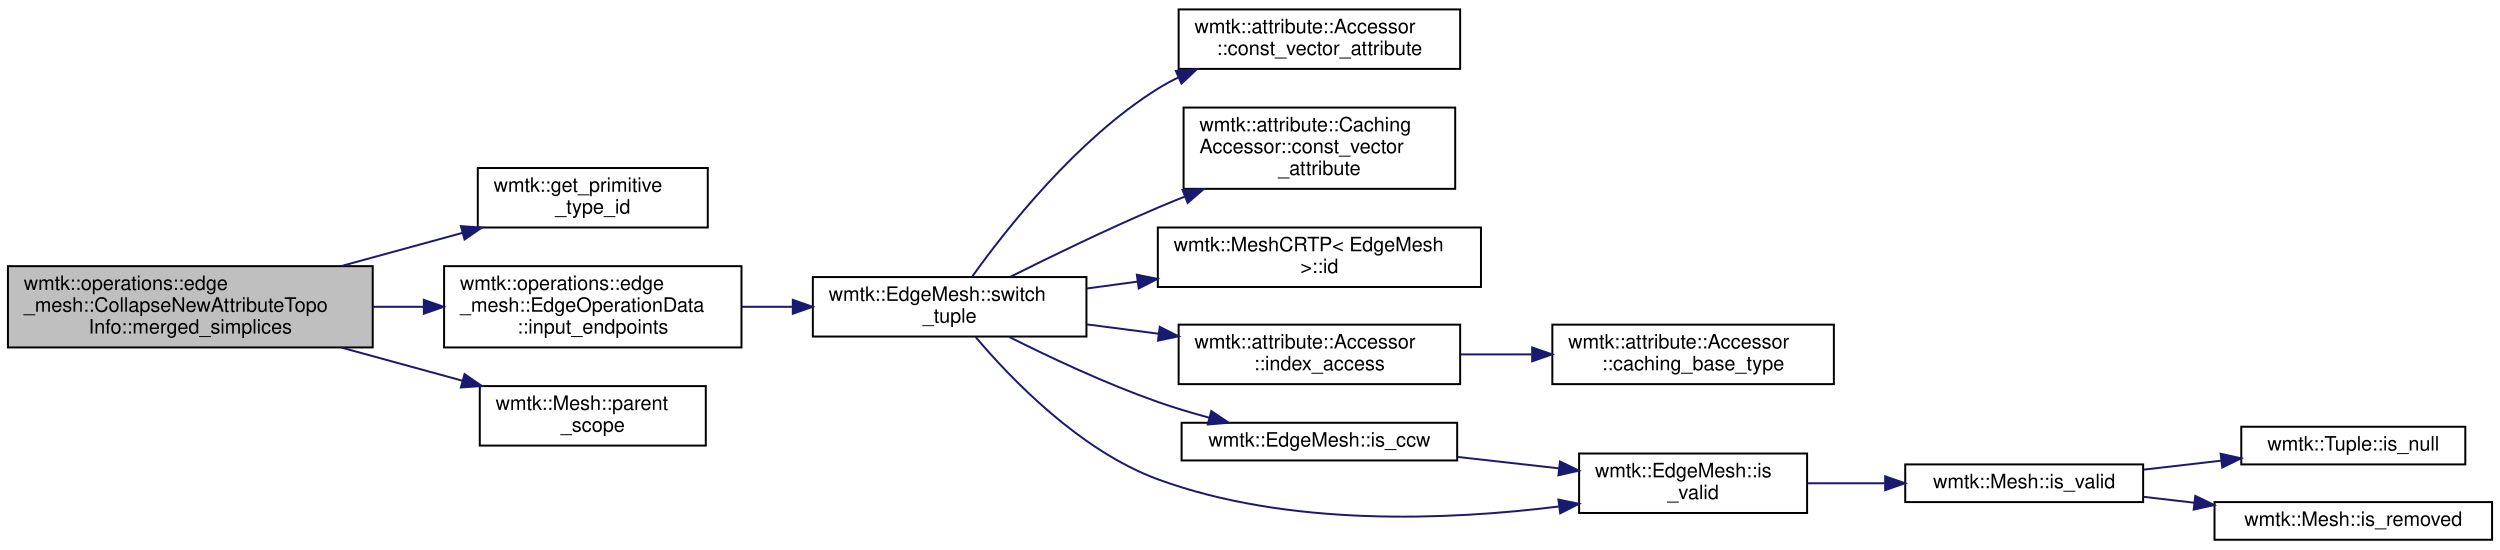
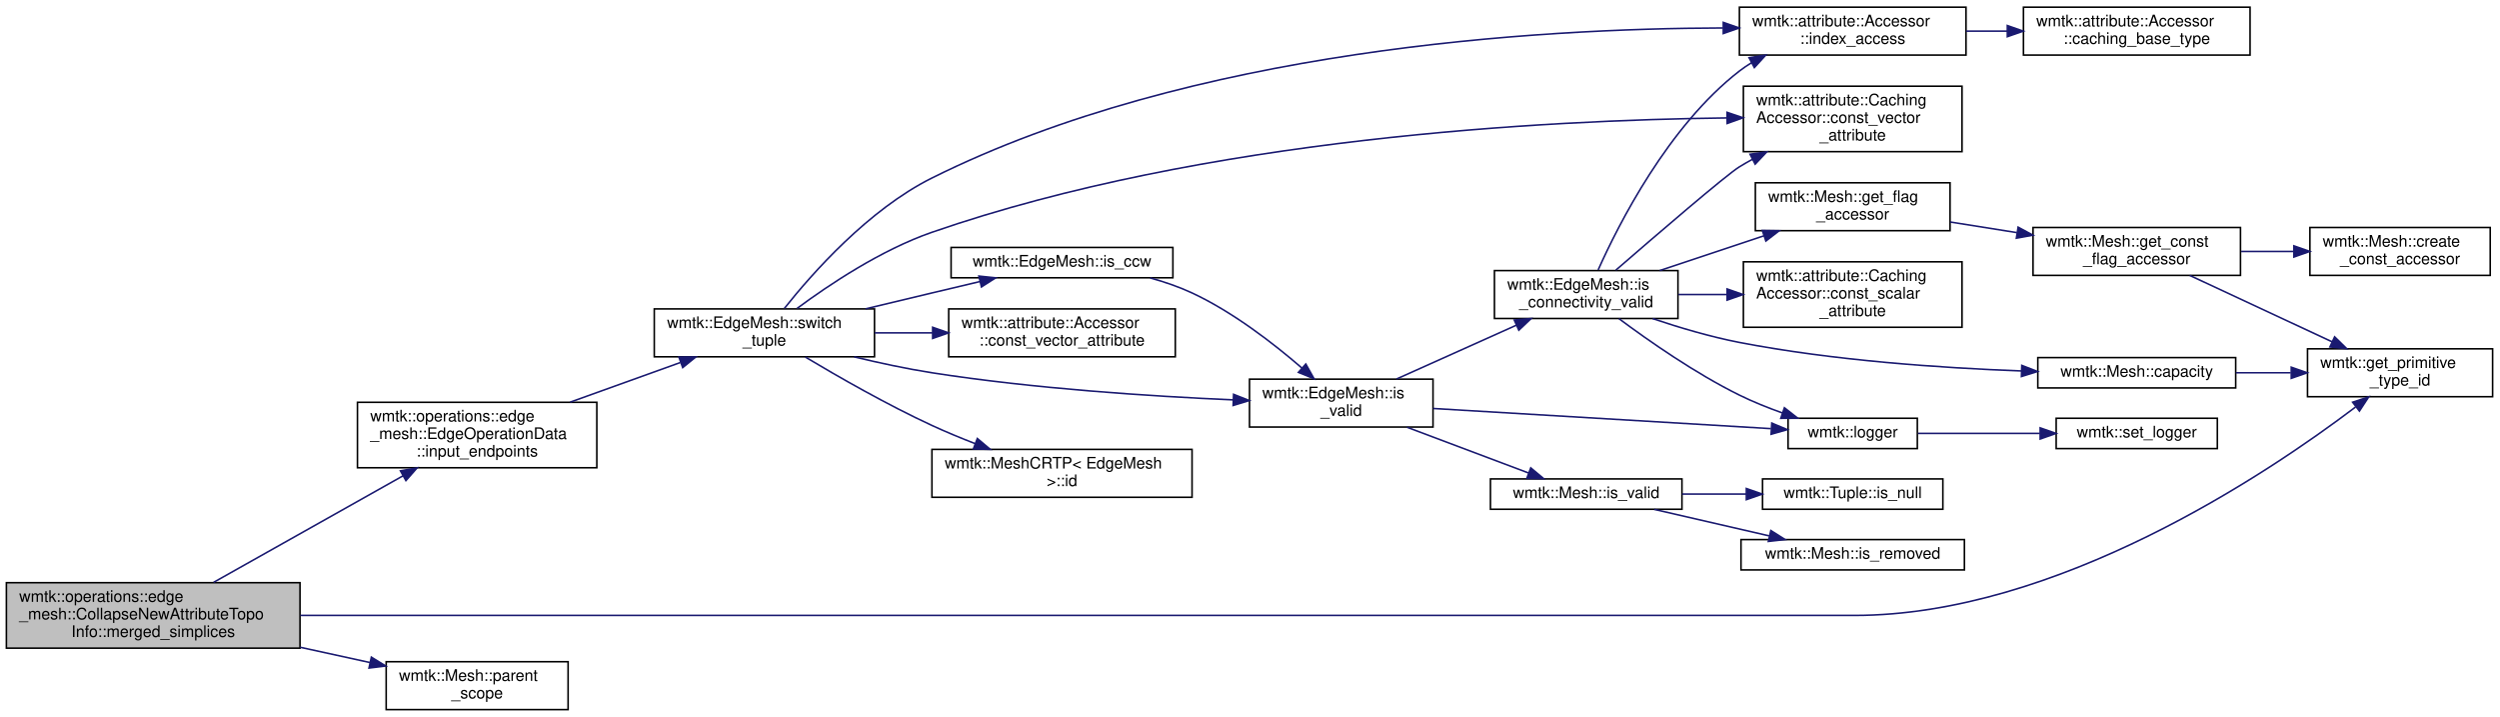
- <svg xmlns="http://www.w3.org/2000/svg" xmlns:xlink="http://www.w3.org/1999/xlink" width="1261pt" height="277pt" viewBox="0.00 0.00 1261.00 276.50">
-   <g id="graph0" class="graph" transform="scale(1 1) rotate(0) translate(4 272.5)">
+ <svg xmlns="http://www.w3.org/2000/svg" xmlns:xlink="http://www.w3.org/1999/xlink" width="1566pt" height="449pt" viewBox="0.00 0.00 1566.00 449.00">
+   <g id="graph0" class="graph" transform="scale(1 1) rotate(0) translate(4 445)">
    <g id="node1" class="node">
      <g id="a_node1">
        <a xlink:title=" ">
-           <polygon fill="#bfbfbf" stroke="black" points="0,-97.5 0,-138.5 184,-138.5 184,-97.5 0,-97.5" />
-           <text text-anchor="start" x="8" y="-126.5" font-family="Helvetica,sans-Serif" font-size="10.00">wmtk::operations::edge</text>
-           <text text-anchor="start" x="8" y="-115.5" font-family="Helvetica,sans-Serif" font-size="10.00">_mesh::CollapseNewAttributeTopo</text>
-           <text text-anchor="middle" x="92" y="-104.5" font-family="Helvetica,sans-Serif" font-size="10.00">Info::merged_simplices</text>
+           <polygon fill="#bfbfbf" stroke="black" points="0,-39 0,-80 184,-80 184,-39 0,-39" />
+           <text text-anchor="start" x="8" y="-68" font-family="Helvetica,sans-Serif" font-size="10.00">wmtk::operations::edge</text>
+           <text text-anchor="start" x="8" y="-57" font-family="Helvetica,sans-Serif" font-size="10.00">_mesh::CollapseNewAttributeTopo</text>
+           <text text-anchor="middle" x="92" y="-46" font-family="Helvetica,sans-Serif" font-size="10.00">Info::merged_simplices</text>
        </a>
      </g>
    </g>
    <g id="node2" class="node">
      <g id="a_node2">
        <a xlink:href="namespacewmtk.html#a5cf45c152e856196bb734c6f48919a24" target="_top" xlink:title="Get a unique integer id corresponding to each primitive type.">
-           <polygon fill="none" stroke="black" points="237,-158 237,-188 353,-188 353,-158 237,-158" />
-           <text text-anchor="start" x="245" y="-176" font-family="Helvetica,sans-Serif" font-size="10.00">wmtk::get_primitive</text>
-           <text text-anchor="middle" x="295" y="-165" font-family="Helvetica,sans-Serif" font-size="10.00">_type_id</text>
+           <polygon fill="none" stroke="black" points="1442,-196.5 1442,-226.5 1558,-226.5 1558,-196.5 1442,-196.5" />
+           <text text-anchor="start" x="1450" y="-214.5" font-family="Helvetica,sans-Serif" font-size="10.00">wmtk::get_primitive</text>
+           <text text-anchor="middle" x="1500" y="-203.5" font-family="Helvetica,sans-Serif" font-size="10.00">_type_id</text>
        </a>
      </g>
    </g>
    <g id="edge1" class="edge">
-       <path fill="none" stroke="midnightblue" d="M168.13,-138.56C188.26,-144.07 209.84,-149.97 229.34,-155.31" />
-       <polygon fill="midnightblue" stroke="midnightblue" points="228.47,-158.7 239.04,-157.96 230.32,-151.95 228.47,-158.7" />
+       <path fill="none" stroke="midnightblue" d="M184.22,-59.5C261.41,-59.5 374.95,-59.5 474,-59.5 474,-59.5 474,-59.5 1158,-59.5 1284.74,-59.5 1416.82,-148.18 1472.13,-190.07" />
+       <polygon fill="midnightblue" stroke="midnightblue" points="1470.27,-193.06 1480.34,-196.37 1474.54,-187.5 1470.27,-193.06" />
    </g>
    <g id="node3" class="node">
      <g id="a_node3">
        <a xlink:href="classwmtk_1_1operations_1_1edge__mesh_1_1_edge_operation_data.html#a1953b7fc9b69dc5fb1adaac297a8b7d7" target="_top" xlink:title=" ">
-           <polygon fill="none" stroke="black" points="220,-97.5 220,-138.5 370,-138.5 370,-97.5 220,-97.5" />
-           <text text-anchor="start" x="228" y="-126.5" font-family="Helvetica,sans-Serif" font-size="10.00">wmtk::operations::edge</text>
-           <text text-anchor="start" x="228" y="-115.5" font-family="Helvetica,sans-Serif" font-size="10.00">_mesh::EdgeOperationData</text>
-           <text text-anchor="middle" x="295" y="-104.5" font-family="Helvetica,sans-Serif" font-size="10.00">::input_endpoints</text>
+           <polygon fill="none" stroke="black" points="220,-152 220,-193 370,-193 370,-152 220,-152" />
+           <text text-anchor="start" x="228" y="-181" font-family="Helvetica,sans-Serif" font-size="10.00">wmtk::operations::edge</text>
+           <text text-anchor="start" x="228" y="-170" font-family="Helvetica,sans-Serif" font-size="10.00">_mesh::EdgeOperationData</text>
+           <text text-anchor="middle" x="295" y="-159" font-family="Helvetica,sans-Serif" font-size="10.00">::input_endpoints</text>
        </a>
      </g>
    </g>
    <g id="edge2" class="edge">
-       <path fill="none" stroke="midnightblue" d="M184.09,-118C192.58,-118 201.17,-118 209.59,-118" />
-       <polygon fill="midnightblue" stroke="midnightblue" points="209.78,-121.5 219.78,-118 209.78,-114.5 209.78,-121.5" />
-     </g>
-     <g id="node15" class="node">
-       <g id="a_node15">
+       <path fill="none" stroke="midnightblue" d="M129.87,-80.23C163.3,-99.02 212.69,-126.79 248.56,-146.95" />
+       <polygon fill="midnightblue" stroke="midnightblue" points="246.94,-150.06 257.37,-151.91 250.37,-143.95 246.94,-150.06" />
+     </g>
+     <g id="node23" class="node">
+       <g id="a_node23">
        <a xlink:href="classwmtk_1_1_mesh.html#ac5778c1f8afef3a2b1b1c33a140b3166" target="_top" xlink:title="Evaluate the passed in function inside the parent scope.">
-           <polygon fill="none" stroke="black" points="238,-48 238,-78 352,-78 352,-48 238,-48" />
-           <text text-anchor="start" x="246" y="-66" font-family="Helvetica,sans-Serif" font-size="10.00">wmtk::Mesh::parent</text>
-           <text text-anchor="middle" x="295" y="-55" font-family="Helvetica,sans-Serif" font-size="10.00">_scope</text>
-         </a>
-       </g>
-     </g>
-     <g id="edge15" class="edge">
-       <path fill="none" stroke="midnightblue" d="M168.13,-97.44C188.26,-91.93 209.84,-86.03 229.34,-80.69" />
-       <polygon fill="midnightblue" stroke="midnightblue" points="230.32,-84.05 239.04,-78.04 228.47,-77.3 230.32,-84.05" />
+           <polygon fill="none" stroke="black" points="238,-0.5 238,-30.5 352,-30.5 352,-0.5 238,-0.5" />
+           <text text-anchor="start" x="246" y="-18.5" font-family="Helvetica,sans-Serif" font-size="10.00">wmtk::Mesh::parent</text>
+           <text text-anchor="middle" x="295" y="-7.5" font-family="Helvetica,sans-Serif" font-size="10.00">_scope</text>
+         </a>
+       </g>
+     </g>
+     <g id="edge28" class="edge">
+       <path fill="none" stroke="midnightblue" d="M184.09,-39.56C198.8,-36.34 213.78,-33.06 227.76,-30" />
+       <polygon fill="midnightblue" stroke="midnightblue" points="228.72,-33.37 237.74,-27.81 227.23,-26.53 228.72,-33.37" />
    </g>
    <g id="node4" class="node">
      <g id="a_node4">
        <a xlink:href="classwmtk_1_1_edge_mesh.html#a46725851b572b51a356450adc30c14ed" target="_top" xlink:title="switch the orientation of the Tuple of the given dimension">
-           <polygon fill="none" stroke="black" points="406,-103 406,-133 544,-133 544,-103 406,-103" />
-           <text text-anchor="start" x="414" y="-121" font-family="Helvetica,sans-Serif" font-size="10.00">wmtk::EdgeMesh::switch</text>
-           <text text-anchor="middle" x="475" y="-110" font-family="Helvetica,sans-Serif" font-size="10.00">_tuple</text>
+           <polygon fill="none" stroke="black" points="406,-221.5 406,-251.5 544,-251.5 544,-221.5 406,-221.5" />
+           <text text-anchor="start" x="414" y="-239.5" font-family="Helvetica,sans-Serif" font-size="10.00">wmtk::EdgeMesh::switch</text>
+           <text text-anchor="middle" x="475" y="-228.5" font-family="Helvetica,sans-Serif" font-size="10.00">_tuple</text>
        </a>
      </g>
    </g>
    <g id="edge3" class="edge">
-       <path fill="none" stroke="midnightblue" d="M370.2,-118C378.61,-118 387.2,-118 395.66,-118" />
-       <polygon fill="midnightblue" stroke="midnightblue" points="395.89,-121.5 405.89,-118 395.89,-114.5 395.89,-121.5" />
+       <path fill="none" stroke="midnightblue" d="M353.3,-193.1C375.51,-201.09 400.75,-210.16 422.39,-217.94" />
+       <polygon fill="midnightblue" stroke="midnightblue" points="421.45,-221.33 432.05,-221.42 423.82,-214.74 421.45,-221.33" />
    </g>
    <g id="node5" class="node">
      <g id="a_node5">
        <a xlink:href="classwmtk_1_1attribute_1_1_accessor.html#ada896c7e7910630ca0d3424baa3c3258" target="_top" xlink:title=" ">
-           <polygon fill="none" stroke="black" points="590.5,-238 590.5,-268 732.5,-268 732.5,-238 590.5,-238" />
-           <text text-anchor="start" x="598.5" y="-256" font-family="Helvetica,sans-Serif" font-size="10.00">wmtk::attribute::Accessor</text>
-           <text text-anchor="middle" x="661.5" y="-245" font-family="Helvetica,sans-Serif" font-size="10.00">::const_vector_attribute</text>
+           <polygon fill="none" stroke="black" points="590.5,-221.5 590.5,-251.5 732.5,-251.5 732.5,-221.5 590.5,-221.5" />
+           <text text-anchor="start" x="598.5" y="-239.5" font-family="Helvetica,sans-Serif" font-size="10.00">wmtk::attribute::Accessor</text>
+           <text text-anchor="middle" x="661.5" y="-228.5" font-family="Helvetica,sans-Serif" font-size="10.00">::const_vector_attribute</text>
        </a>
      </g>
    </g>
    <g id="edge4" class="edge">
-       <path fill="none" stroke="midnightblue" d="M486.31,-133.14C503.19,-156.79 538.96,-202.42 580,-228 583.33,-230.07 586.84,-231.99 590.47,-233.75" />
-       <polygon fill="midnightblue" stroke="midnightblue" points="589.1,-236.97 599.66,-237.84 591.94,-230.58 589.1,-236.97" />
+       <path fill="none" stroke="midnightblue" d="M544.18,-236.5C555.97,-236.5 568.32,-236.5 580.39,-236.5" />
+       <polygon fill="midnightblue" stroke="midnightblue" points="580.44,-240 590.44,-236.5 580.44,-233 580.44,-240" />
    </g>
    <g id="node6" class="node">
      <g id="a_node6">
        <a xlink:href="classwmtk_1_1attribute_1_1_caching_accessor.html#ab7a79d239fdc3d22fbc0c3a83a5c50bc" target="_top" xlink:title=" ">
-           <polygon fill="none" stroke="black" points="593,-177.5 593,-218.5 730,-218.5 730,-177.5 593,-177.5" />
-           <text text-anchor="start" x="601" y="-206.5" font-family="Helvetica,sans-Serif" font-size="10.00">wmtk::attribute::Caching</text>
-           <text text-anchor="start" x="601" y="-195.5" font-family="Helvetica,sans-Serif" font-size="10.00">Accessor::const_vector</text>
-           <text text-anchor="middle" x="661.5" y="-184.5" font-family="Helvetica,sans-Serif" font-size="10.00">_attribute</text>
+           <polygon fill="none" stroke="black" points="1088.5,-350 1088.5,-391 1225.5,-391 1225.5,-350 1088.5,-350" />
+           <text text-anchor="start" x="1096.5" y="-379" font-family="Helvetica,sans-Serif" font-size="10.00">wmtk::attribute::Caching</text>
+           <text text-anchor="start" x="1096.5" y="-368" font-family="Helvetica,sans-Serif" font-size="10.00">Accessor::const_vector</text>
+           <text text-anchor="middle" x="1157" y="-357" font-family="Helvetica,sans-Serif" font-size="10.00">_attribute</text>
        </a>
      </g>
    </g>
    <g id="edge5" class="edge">
-       <path fill="none" stroke="midnightblue" d="M505.7,-133.17C526.33,-143.49 554.56,-157.17 580,-168 584.4,-169.87 588.96,-171.75 593.57,-173.59" />
-       <polygon fill="midnightblue" stroke="midnightblue" points="592.49,-176.93 603.08,-177.33 595.05,-170.41 592.49,-176.93" />
+       <path fill="none" stroke="midnightblue" d="M495.44,-251.77C515.44,-266.59 548.09,-288.44 580,-299.5 750.79,-358.7 965.08,-369.79 1078.02,-371.13" />
+       <polygon fill="midnightblue" stroke="midnightblue" points="1078.27,-374.64 1088.3,-371.23 1078.33,-367.64 1078.27,-374.64" />
    </g>
    <g id="node7" class="node">
      <g id="a_node7">
        <a xlink:href="classwmtk_1_1_mesh_c_r_t_p.html#a58243712dc3e0d258ad645e7b08870db" target="_top" xlink:title="return the global id of the Tuple of the given dimension">
-           <polygon fill="none" stroke="black" points="580,-128 580,-158 743,-158 743,-128 580,-128" />
-           <text text-anchor="start" x="588" y="-146" font-family="Helvetica,sans-Serif" font-size="10.00">wmtk::MeshCRTP&lt; EdgeMesh</text>
-           <text text-anchor="middle" x="661.5" y="-135" font-family="Helvetica,sans-Serif" font-size="10.00"> &gt;::id</text>
+           <polygon fill="none" stroke="black" points="580,-133.5 580,-163.5 743,-163.5 743,-133.5 580,-133.5" />
+           <text text-anchor="start" x="588" y="-151.5" font-family="Helvetica,sans-Serif" font-size="10.00">wmtk::MeshCRTP&lt; EdgeMesh</text>
+           <text text-anchor="middle" x="661.5" y="-140.5" font-family="Helvetica,sans-Serif" font-size="10.00"> &gt;::id</text>
        </a>
      </g>
    </g>
    <g id="edge6" class="edge">
-       <path fill="none" stroke="midnightblue" d="M544.18,-127.24C552.51,-128.37 561.13,-129.54 569.74,-130.7" />
-       <polygon fill="midnightblue" stroke="midnightblue" points="569.43,-134.19 579.81,-132.07 570.37,-127.25 569.43,-134.19" />
+       <path fill="none" stroke="midnightblue" d="M500.66,-221.34C521.39,-208.95 552.04,-191.42 580,-178.5 588.64,-174.51 597.98,-170.64 607.13,-167.09" />
+       <polygon fill="midnightblue" stroke="midnightblue" points="608.45,-170.33 616.56,-163.5 605.96,-163.78 608.45,-170.33" />
    </g>
    <g id="node8" class="node">
      <g id="a_node8">
        <a xlink:href="classwmtk_1_1attribute_1_1_accessor.html#a41f40a73a13789707c117bda177dfc83" target="_top" xlink:title=" ">
-           <polygon fill="none" stroke="black" points="590.5,-79 590.5,-109 732.5,-109 732.5,-79 590.5,-79" />
-           <text text-anchor="start" x="598.5" y="-97" font-family="Helvetica,sans-Serif" font-size="10.00">wmtk::attribute::Accessor</text>
-           <text text-anchor="middle" x="661.5" y="-86" font-family="Helvetica,sans-Serif" font-size="10.00">::index_access</text>
+           <polygon fill="none" stroke="black" points="1086,-410.5 1086,-440.5 1228,-440.5 1228,-410.5 1086,-410.5" />
+           <text text-anchor="start" x="1094" y="-428.5" font-family="Helvetica,sans-Serif" font-size="10.00">wmtk::attribute::Accessor</text>
+           <text text-anchor="middle" x="1157" y="-417.5" font-family="Helvetica,sans-Serif" font-size="10.00">::index_access</text>
        </a>
      </g>
    </g>
    <g id="edge7" class="edge">
-       <path fill="none" stroke="midnightblue" d="M544.18,-109.13C555.97,-107.6 568.32,-105.99 580.39,-104.42" />
-       <polygon fill="midnightblue" stroke="midnightblue" points="580.98,-107.87 590.44,-103.11 580.08,-100.93 580.98,-107.87" />
+       <path fill="none" stroke="midnightblue" d="M487.54,-251.83C504.97,-273.77 540.22,-313.68 580,-333.5 742.54,-414.51 960.02,-427.17 1075.7,-427.48" />
+       <polygon fill="midnightblue" stroke="midnightblue" points="1075.9,-430.98 1085.89,-427.48 1075.89,-423.98 1075.9,-430.98" />
    </g>
    <g id="node10" class="node">
      <g id="a_node10">
        <a xlink:href="classwmtk_1_1_edge_mesh.html#a83db0c93833dacdfb169807d8ba4b6ca" target="_top" xlink:title="TODO this needs dimension?">
-           <polygon fill="none" stroke="black" points="592,-40.5 592,-59.5 731,-59.5 731,-40.5 592,-40.5" />
-           <text text-anchor="middle" x="661.5" y="-47.5" font-family="Helvetica,sans-Serif" font-size="10.00">wmtk::EdgeMesh::is_ccw</text>
+           <polygon fill="none" stroke="black" points="592,-271 592,-290 731,-290 731,-271 592,-271" />
+           <text text-anchor="middle" x="661.5" y="-278" font-family="Helvetica,sans-Serif" font-size="10.00">wmtk::EdgeMesh::is_ccw</text>
        </a>
      </g>
    </g>
    <g id="edge9" class="edge">
-       <path fill="none" stroke="midnightblue" d="M504.97,-102.83C525.5,-92.53 553.92,-79.16 580,-70 588.29,-67.09 597.21,-64.42 605.97,-62.06" />
-       <polygon fill="midnightblue" stroke="midnightblue" points="606.97,-65.42 615.77,-59.52 605.21,-58.64 606.97,-65.42" />
+       <path fill="none" stroke="midnightblue" d="M538.41,-251.55C552.11,-254.84 566.54,-258.29 580,-261.5 589.74,-263.82 600.15,-266.29 610.14,-268.65" />
+       <polygon fill="midnightblue" stroke="midnightblue" points="609.42,-272.07 619.95,-270.96 611.02,-265.26 609.42,-272.07" />
    </g>
    <g id="node11" class="node">
      <g id="a_node11">
        <a xlink:href="classwmtk_1_1_edge_mesh.html#acd802c89cf0cba9c312a8e7ecfa11c80" target="_top" xlink:title="check validity of tuple including its hash">
-           <polygon fill="none" stroke="black" points="792.5,-14 792.5,-44 907.5,-44 907.5,-14 792.5,-14" />
-           <text text-anchor="start" x="800.5" y="-32" font-family="Helvetica,sans-Serif" font-size="10.00">wmtk::EdgeMesh::is</text>
-           <text text-anchor="middle" x="850" y="-21" font-family="Helvetica,sans-Serif" font-size="10.00">_valid</text>
-         </a>
-       </g>
-     </g>
-     <g id="edge14" class="edge">
-       <path fill="none" stroke="midnightblue" d="M488.13,-102.72C505.75,-81.87 540.67,-45.45 580,-31 645.62,-6.9 726.47,-10.3 782.3,-17.28" />
-       <polygon fill="midnightblue" stroke="midnightblue" points="782.06,-20.77 792.43,-18.62 782.97,-13.83 782.06,-20.77" />
+           <polygon fill="none" stroke="black" points="779,-177.5 779,-207.5 894,-207.5 894,-177.5 779,-177.5" />
+           <text text-anchor="start" x="787" y="-195.5" font-family="Helvetica,sans-Serif" font-size="10.00">wmtk::EdgeMesh::is</text>
+           <text text-anchor="middle" x="836.5" y="-184.5" font-family="Helvetica,sans-Serif" font-size="10.00">_valid</text>
+         </a>
+       </g>
+     </g>
+     <g id="edge27" class="edge">
+       <path fill="none" stroke="midnightblue" d="M531.26,-221.46C546.91,-217.68 564.04,-214 580,-211.5 643.65,-201.55 717.07,-196.78 768.82,-194.51" />
+       <polygon fill="midnightblue" stroke="midnightblue" points="769.03,-198 778.88,-194.09 768.74,-191.01 769.03,-198" />
    </g>
    <g id="node9" class="node">
      <g id="a_node9">
        <a xlink:href="classwmtk_1_1attribute_1_1_accessor.html#a9c7d323f50911892c8ea738f97d041d4" target="_top" xlink:title=" ">
-           <polygon fill="none" stroke="black" points="779,-79 779,-109 921,-109 921,-79 779,-79" />
-           <text text-anchor="start" x="787" y="-97" font-family="Helvetica,sans-Serif" font-size="10.00">wmtk::attribute::Accessor</text>
-           <text text-anchor="middle" x="850" y="-86" font-family="Helvetica,sans-Serif" font-size="10.00">::caching_base_type</text>
+           <polygon fill="none" stroke="black" points="1264,-410.5 1264,-440.5 1406,-440.5 1406,-410.5 1264,-410.5" />
+           <text text-anchor="start" x="1272" y="-428.5" font-family="Helvetica,sans-Serif" font-size="10.00">wmtk::attribute::Accessor</text>
+           <text text-anchor="middle" x="1335" y="-417.5" font-family="Helvetica,sans-Serif" font-size="10.00">::caching_base_type</text>
        </a>
      </g>
    </g>
    <g id="edge8" class="edge">
-       <path fill="none" stroke="midnightblue" d="M732.74,-94C744.4,-94 756.57,-94 768.46,-94" />
-       <polygon fill="midnightblue" stroke="midnightblue" points="768.82,-97.5 778.82,-94 768.82,-90.5 768.82,-97.5" />
+       <path fill="none" stroke="midnightblue" d="M1228.07,-425.5C1236.54,-425.5 1245.25,-425.5 1253.85,-425.5" />
+       <polygon fill="midnightblue" stroke="midnightblue" points="1253.89,-429 1263.89,-425.5 1253.89,-422 1253.89,-429" />
    </g>
    <g id="edge10" class="edge">
-       <path fill="none" stroke="midnightblue" d="M731.15,-42.27C747.84,-40.39 765.65,-38.38 782.25,-36.52" />
-       <polygon fill="midnightblue" stroke="midnightblue" points="782.86,-39.97 792.41,-35.37 782.08,-33.01 782.86,-39.97" />
+       <path fill="none" stroke="midnightblue" d="M716.79,-270.9C725.76,-268.42 734.8,-265.32 743,-261.5 768.67,-249.53 794.19,-229.74 811.9,-214.42" />
+       <polygon fill="midnightblue" stroke="midnightblue" points="814.29,-216.98 819.46,-207.74 809.65,-211.74 814.29,-216.98" />
    </g>
    <g id="node12" class="node">
      <g id="a_node12">
+         <a xlink:href="classwmtk_1_1_edge_mesh.html#a3bf6f960d630d1e3a79a09c71a43100f" target="_top" xlink:title=" ">
+           <polygon fill="none" stroke="black" points="932.5,-245.5 932.5,-275.5 1047.5,-275.5 1047.5,-245.5 932.5,-245.5" />
+           <text text-anchor="start" x="940.5" y="-263.5" font-family="Helvetica,sans-Serif" font-size="10.00">wmtk::EdgeMesh::is</text>
+           <text text-anchor="middle" x="990" y="-252.5" font-family="Helvetica,sans-Serif" font-size="10.00">_connectivity_valid</text>
+         </a>
+       </g>
+     </g>
+     <g id="edge11" class="edge">
+       <path fill="none" stroke="midnightblue" d="M871.12,-207.59C893.29,-217.54 922.51,-230.65 946.31,-241.34" />
+       <polygon fill="midnightblue" stroke="midnightblue" points="944.91,-244.55 955.47,-245.45 947.78,-238.16 944.91,-244.55" />
+     </g>
+     <g id="node18" class="node">
+       <g id="a_node18">
+         <a xlink:href="namespacewmtk.html#a6a35f11c12436093d26fdd8be6fecc06" target="_top" xlink:title="Retrieves the current logger.">
+           <polygon fill="none" stroke="black" points="1116.5,-164 1116.5,-183 1197.5,-183 1197.5,-164 1116.5,-164" />
+           <text text-anchor="middle" x="1157" y="-171" font-family="Helvetica,sans-Serif" font-size="10.00">wmtk::logger</text>
+         </a>
+       </g>
+     </g>
+     <g id="edge26" class="edge">
+       <path fill="none" stroke="midnightblue" d="M894.07,-189.13C954.15,-185.54 1048.22,-179.93 1105.76,-176.5" />
+       <polygon fill="midnightblue" stroke="midnightblue" points="1106.29,-179.97 1116.07,-175.88 1105.87,-172.98 1106.29,-179.97" />
+     </g>
+     <g id="node20" class="node">
+       <g id="a_node20">
        <a xlink:href="classwmtk_1_1_mesh.html#a8cc8686f0688613806f43720b6db49e7" target="_top" xlink:title="check validity of tuple including its hash">
-           <polygon fill="none" stroke="black" points="957,-19.5 957,-38.5 1077,-38.5 1077,-19.5 957,-19.5" />
-           <text text-anchor="middle" x="1017" y="-26.5" font-family="Helvetica,sans-Serif" font-size="10.00">wmtk::Mesh::is_valid</text>
-         </a>
-       </g>
-     </g>
-     <g id="edge11" class="edge">
-       <path fill="none" stroke="midnightblue" d="M907.78,-29C920.29,-29 933.67,-29 946.61,-29" />
-       <polygon fill="midnightblue" stroke="midnightblue" points="946.86,-32.5 956.86,-29 946.86,-25.5 946.86,-32.5" />
+           <polygon fill="none" stroke="black" points="930,-126 930,-145 1050,-145 1050,-126 930,-126" />
+           <text text-anchor="middle" x="990" y="-133" font-family="Helvetica,sans-Serif" font-size="10.00">wmtk::Mesh::is_valid</text>
+         </a>
+       </g>
+     </g>
+     <g id="edge23" class="edge">
+       <path fill="none" stroke="midnightblue" d="M877.7,-177.37C901.37,-168.47 931.04,-157.31 953.78,-148.75" />
+       <polygon fill="midnightblue" stroke="midnightblue" points="955.26,-151.93 963.39,-145.14 952.8,-145.38 955.26,-151.93" />
+     </g>
+     <g id="edge15" class="edge">
+       <path fill="none" stroke="midnightblue" d="M1008.55,-275.76C1033.64,-297.51 1077.69,-335.38 1086,-340.5 1088.62,-342.11 1091.34,-343.68 1094.12,-345.2" />
+       <polygon fill="midnightblue" stroke="midnightblue" points="1092.67,-348.39 1103.16,-349.86 1095.88,-342.17 1092.67,-348.39" />
+     </g>
+     <g id="edge20" class="edge">
+       <path fill="none" stroke="midnightblue" d="M997.48,-275.9C1010.27,-304.49 1041.41,-365.98 1086,-400.5 1088.42,-402.37 1091,-404.12 1093.67,-405.74" />
+       <polygon fill="midnightblue" stroke="midnightblue" points="1092.05,-408.84 1102.52,-410.49 1095.37,-402.67 1092.05,-408.84" />
    </g>
    <g id="node13" class="node">
      <g id="a_node13">
-         <a xlink:href="classwmtk_1_1_tuple.html#a0023f575be92cd5ceeeaaaa3762ea06d" target="_top" xlink:title="Checks if a tuple is &quot;null&quot;. This merely implies the global index is -1.">
-           <polygon fill="none" stroke="black" points="1126.5,-38.5 1126.5,-57.5 1239.5,-57.5 1239.5,-38.5 1126.5,-38.5" />
-           <text text-anchor="middle" x="1183" y="-45.5" font-family="Helvetica,sans-Serif" font-size="10.00">wmtk::Tuple::is_null</text>
+         <a xlink:href="classwmtk_1_1_mesh.html#a3e8ff83c4a5526a40d18bb9883c6c6c9" target="_top" xlink:title="read in the m_capacities return the upper bound for the number of entities of the given dimension">
+           <polygon fill="none" stroke="black" points="1273,-202 1273,-221 1397,-221 1397,-202 1273,-202" />
+           <text text-anchor="middle" x="1335" y="-209" font-family="Helvetica,sans-Serif" font-size="10.00">wmtk::Mesh::capacity</text>
        </a>
      </g>
    </g>
    <g id="edge12" class="edge">
-       <path fill="none" stroke="midnightblue" d="M1077.21,-35.86C1089.88,-37.33 1103.33,-38.89 1116.23,-40.38" />
-       <polygon fill="midnightblue" stroke="midnightblue" points="1116.1,-43.89 1126.43,-41.56 1116.9,-36.93 1116.1,-43.89" />
+       <path fill="none" stroke="midnightblue" d="M1031.62,-245.42C1048.25,-239.83 1067.83,-234.02 1086,-230.5 1144.9,-219.1 1212.91,-214.48 1262.8,-212.63" />
+       <polygon fill="midnightblue" stroke="midnightblue" points="1262.96,-216.13 1272.84,-212.29 1262.73,-209.14 1262.96,-216.13" />
    </g>
    <g id="node14" class="node">
      <g id="a_node14">
+         <a xlink:href="classwmtk_1_1attribute_1_1_caching_accessor.html#a196b6b32e2495b971113d552be7f45d9" target="_top" xlink:title=" ">
+           <polygon fill="none" stroke="black" points="1088.5,-240 1088.5,-281 1225.5,-281 1225.5,-240 1088.5,-240" />
+           <text text-anchor="start" x="1096.5" y="-269" font-family="Helvetica,sans-Serif" font-size="10.00">wmtk::attribute::Caching</text>
+           <text text-anchor="start" x="1096.5" y="-258" font-family="Helvetica,sans-Serif" font-size="10.00">Accessor::const_scalar</text>
+           <text text-anchor="middle" x="1157" y="-247" font-family="Helvetica,sans-Serif" font-size="10.00">_attribute</text>
+         </a>
+       </g>
+     </g>
+     <g id="edge14" class="edge">
+       <path fill="none" stroke="midnightblue" d="M1047.78,-260.5C1057.57,-260.5 1067.9,-260.5 1078.13,-260.5" />
+       <polygon fill="midnightblue" stroke="midnightblue" points="1078.3,-264 1088.3,-260.5 1078.3,-257 1078.3,-264" />
+     </g>
+     <g id="node15" class="node">
+       <g id="a_node15">
+         <a xlink:href="classwmtk_1_1_mesh.html#ae0e8f71e9e17a90be9423117efcc4c81" target="_top" xlink:title=" ">
+           <polygon fill="none" stroke="black" points="1096,-300.5 1096,-330.5 1218,-330.5 1218,-300.5 1096,-300.5" />
+           <text text-anchor="start" x="1104" y="-318.5" font-family="Helvetica,sans-Serif" font-size="10.00">wmtk::Mesh::get_flag</text>
+           <text text-anchor="middle" x="1157" y="-307.5" font-family="Helvetica,sans-Serif" font-size="10.00">_accessor</text>
+         </a>
+       </g>
+     </g>
+     <g id="edge16" class="edge">
+       <path fill="none" stroke="midnightblue" d="M1036.09,-275.53C1056.28,-282.26 1080.26,-290.25 1101.45,-297.32" />
+       <polygon fill="midnightblue" stroke="midnightblue" points="1100.37,-300.65 1110.97,-300.49 1102.59,-294.01 1100.37,-300.65" />
+     </g>
+     <g id="edge21" class="edge">
+       <path fill="none" stroke="midnightblue" d="M1010.49,-245.42C1029.09,-231.56 1058.31,-211.15 1086,-197.5 1094.46,-193.33 1103.83,-189.58 1112.89,-186.34" />
+       <polygon fill="midnightblue" stroke="midnightblue" points="1114.21,-189.59 1122.54,-183.05 1111.94,-182.97 1114.21,-189.59" />
+     </g>
+     <g id="edge13" class="edge">
+       <path fill="none" stroke="midnightblue" d="M1397.16,-211.5C1408.36,-211.5 1420.12,-211.5 1431.49,-211.5" />
+       <polygon fill="midnightblue" stroke="midnightblue" points="1431.81,-215 1441.81,-211.5 1431.81,-208 1431.81,-215" />
+     </g>
+     <g id="node16" class="node">
+       <g id="a_node16">
+         <a xlink:href="classwmtk_1_1_mesh.html#a6dbab927a2ee85f77a87f075fd5c1d94" target="_top" xlink:title=" ">
+           <polygon fill="none" stroke="black" points="1270,-272.5 1270,-302.5 1400,-302.5 1400,-272.5 1270,-272.5" />
+           <text text-anchor="start" x="1278" y="-290.5" font-family="Helvetica,sans-Serif" font-size="10.00">wmtk::Mesh::get_const</text>
+           <text text-anchor="middle" x="1335" y="-279.5" font-family="Helvetica,sans-Serif" font-size="10.00">_flag_accessor</text>
+         </a>
+       </g>
+     </g>
+     <g id="edge17" class="edge">
+       <path fill="none" stroke="midnightblue" d="M1218.08,-305.94C1231.54,-303.8 1245.97,-301.5 1259.93,-299.28" />
+       <polygon fill="midnightblue" stroke="midnightblue" points="1260.66,-302.71 1269.99,-297.68 1259.56,-295.8 1260.66,-302.71" />
+     </g>
+     <g id="edge19" class="edge">
+       <path fill="none" stroke="midnightblue" d="M1368.2,-272.48C1393.79,-260.55 1429.77,-243.78 1457.52,-230.84" />
+       <polygon fill="midnightblue" stroke="midnightblue" points="1459,-234.01 1466.58,-226.61 1456.04,-227.67 1459,-234.01" />
+     </g>
+     <g id="node17" class="node">
+       <g id="a_node17">
+         <a xlink:href="classwmtk_1_1_mesh.html#a4a20dcdac339e7a4f6f8a6570114cbe6" target="_top" xlink:title=" ">
+           <polygon fill="none" stroke="black" points="1443.5,-272.5 1443.5,-302.5 1556.5,-302.5 1556.5,-272.5 1443.5,-272.5" />
+           <text text-anchor="start" x="1451.5" y="-290.5" font-family="Helvetica,sans-Serif" font-size="10.00">wmtk::Mesh::create</text>
+           <text text-anchor="middle" x="1500" y="-279.5" font-family="Helvetica,sans-Serif" font-size="10.00">_const_accessor</text>
+         </a>
+       </g>
+     </g>
+     <g id="edge18" class="edge">
+       <path fill="none" stroke="midnightblue" d="M1400.42,-287.5C1411.21,-287.5 1422.42,-287.5 1433.24,-287.5" />
+       <polygon fill="midnightblue" stroke="midnightblue" points="1433.47,-291 1443.47,-287.5 1433.47,-284 1433.47,-291" />
+     </g>
+     <g id="node19" class="node">
+       <g id="a_node19">
+         <a xlink:href="namespacewmtk.html#a3daa7951a5f8b78cf4600dc047fcc180" target="_top" xlink:title="Setup a logger object to be used by WildmeshToolkit.">
+           <polygon fill="none" stroke="black" points="1284.5,-164 1284.5,-183 1385.5,-183 1385.5,-164 1284.5,-164" />
+           <text text-anchor="middle" x="1335" y="-171" font-family="Helvetica,sans-Serif" font-size="10.00">wmtk::set_logger</text>
+         </a>
+       </g>
+     </g>
+     <g id="edge22" class="edge">
+       <path fill="none" stroke="midnightblue" d="M1197.94,-173.5C1220.49,-173.5 1249.12,-173.5 1274.29,-173.5" />
+       <polygon fill="midnightblue" stroke="midnightblue" points="1274.47,-177 1284.47,-173.5 1274.47,-170 1274.47,-177" />
+     </g>
+     <g id="node21" class="node">
+       <g id="a_node21">
+         <a xlink:href="classwmtk_1_1_tuple.html#a0023f575be92cd5ceeeaaaa3762ea06d" target="_top" xlink:title="Checks if a tuple is &quot;null&quot;. This merely implies the global index is -1.">
+           <polygon fill="none" stroke="black" points="1100.5,-126 1100.5,-145 1213.5,-145 1213.5,-126 1100.5,-126" />
+           <text text-anchor="middle" x="1157" y="-133" font-family="Helvetica,sans-Serif" font-size="10.00">wmtk::Tuple::is_null</text>
+         </a>
+       </g>
+     </g>
+     <g id="edge24" class="edge">
+       <path fill="none" stroke="midnightblue" d="M1050.1,-135.5C1063.15,-135.5 1077.04,-135.5 1090.32,-135.5" />
+       <polygon fill="midnightblue" stroke="midnightblue" points="1090.34,-139 1100.34,-135.5 1090.34,-132 1090.34,-139" />
+     </g>
+     <g id="node22" class="node">
+       <g id="a_node22">
        <a xlink:href="classwmtk_1_1_mesh.html#ade176d345902d97af8c5da04aa3a095b" target="_top" xlink:title=" ">
-           <polygon fill="none" stroke="black" points="1113,-0.5 1113,-19.5 1253,-19.5 1253,-0.5 1113,-0.5" />
-           <text text-anchor="middle" x="1183" y="-7.5" font-family="Helvetica,sans-Serif" font-size="10.00">wmtk::Mesh::is_removed</text>
-         </a>
-       </g>
-     </g>
-     <g id="edge13" class="edge">
-       <path fill="none" stroke="midnightblue" d="M1077.21,-22.14C1085.52,-21.18 1094.17,-20.18 1102.77,-19.18" />
-       <polygon fill="midnightblue" stroke="midnightblue" points="1103.3,-22.64 1112.84,-18.01 1102.5,-15.69 1103.3,-22.64" />
+           <polygon fill="none" stroke="black" points="1087,-88 1087,-107 1227,-107 1227,-88 1087,-88" />
+           <text text-anchor="middle" x="1157" y="-95" font-family="Helvetica,sans-Serif" font-size="10.00">wmtk::Mesh::is_removed</text>
+         </a>
+       </g>
+     </g>
+     <g id="edge25" class="edge">
+       <path fill="none" stroke="midnightblue" d="M1032.64,-125.91C1054.51,-120.87 1081.51,-114.66 1104.66,-109.32" />
+       <polygon fill="midnightblue" stroke="midnightblue" points="1105.7,-112.68 1114.66,-107.02 1104.13,-105.85 1105.7,-112.68" />
    </g>
  </g>
</svg>
